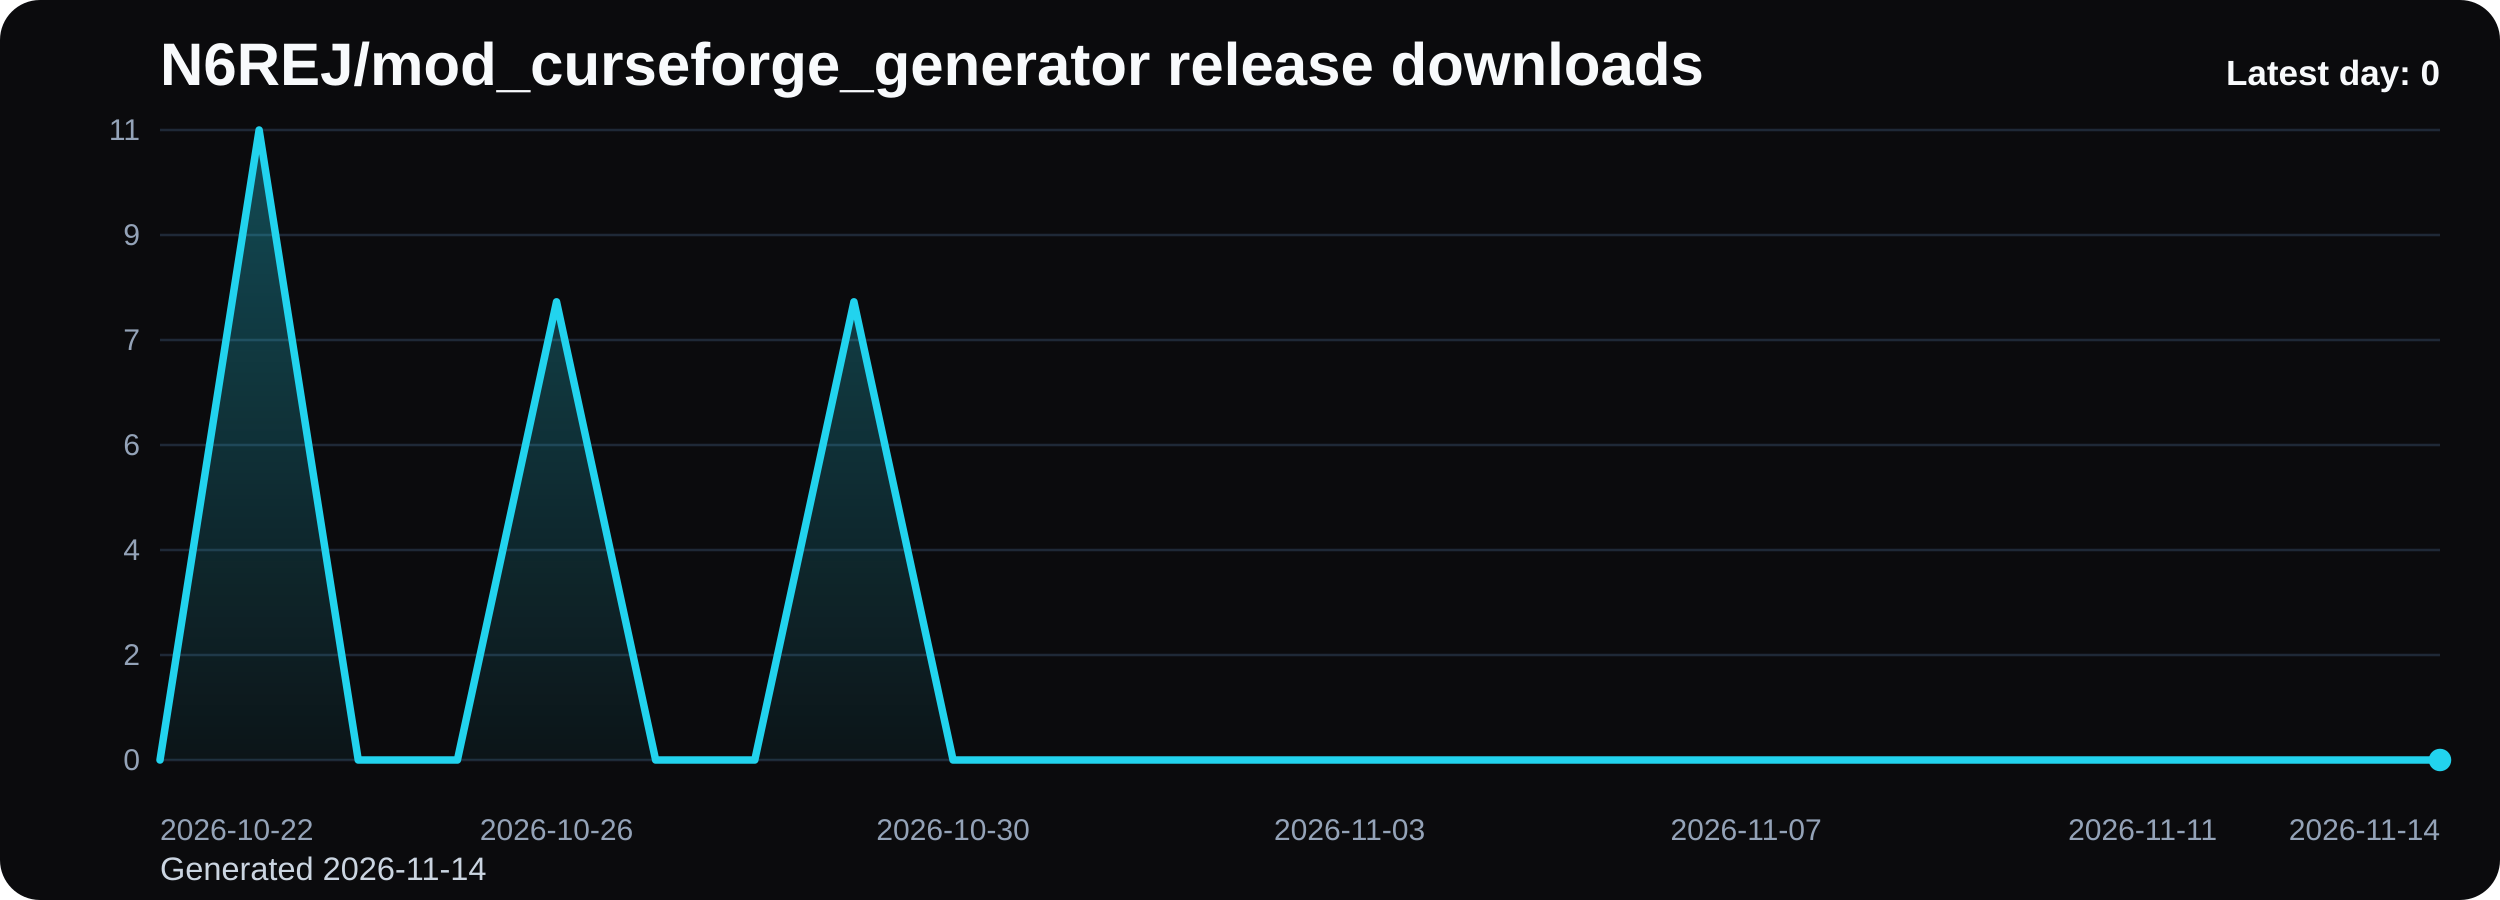
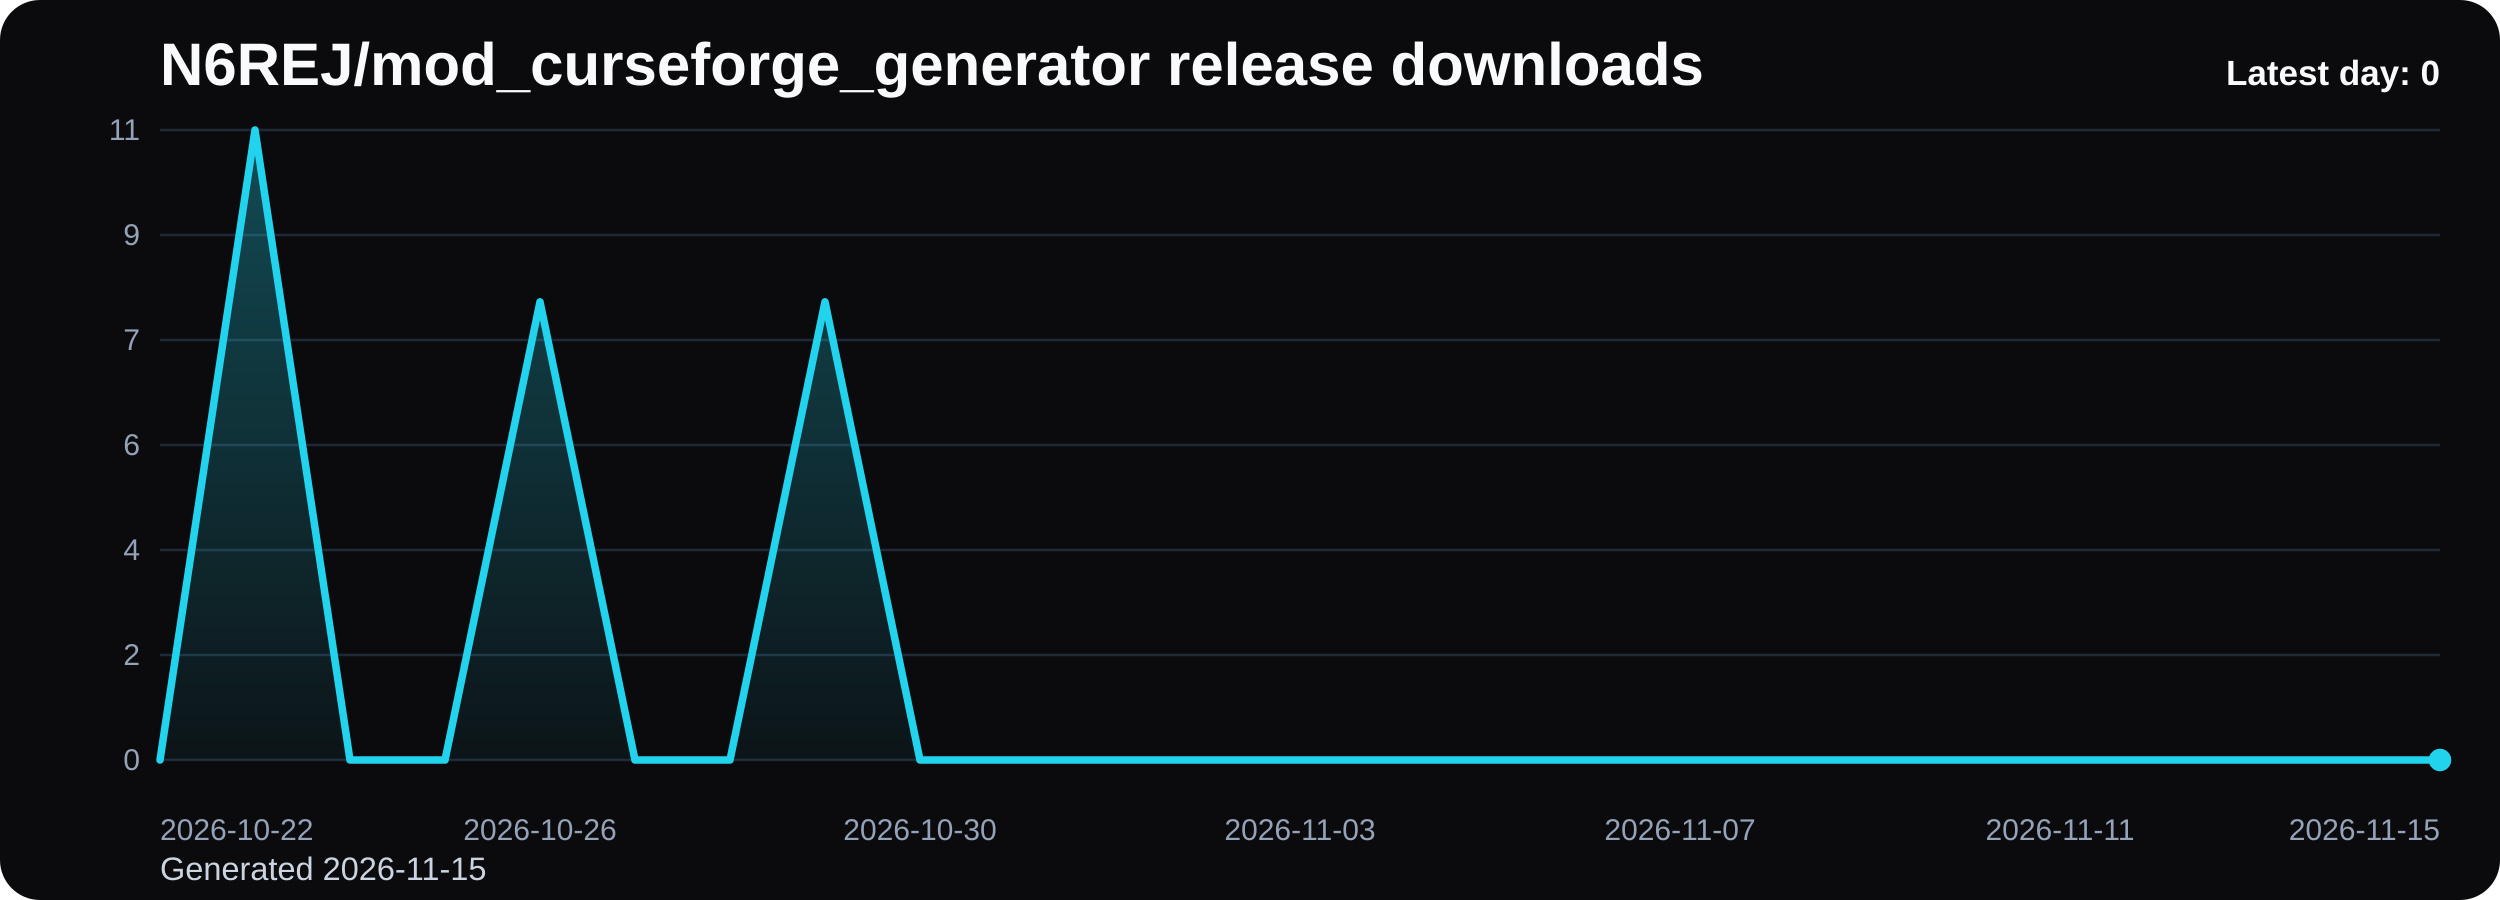
<svg xmlns="http://www.w3.org/2000/svg" viewBox="0 0 1000 360" role="img" aria-label="N6REJ/mod_curseforge_generator release downloads chart">
  <defs>
    <linearGradient id="fill-daily-black" x1="0" y1="0" x2="0" y2="1">
      <stop offset="0%" stop-color="#22d3ee" stop-opacity="0.32" />
      <stop offset="100%" stop-color="#22d3ee" stop-opacity="0.05" />
    </linearGradient>
    <style>
      .bg { fill: #0b0b0d; }
      .title { font: 700 24px Arial, sans-serif; fill: #f8fafc; }
      .sub { font: 400 13px Arial, sans-serif; fill: #cbd5e1; }
      .grid { stroke: #1f2937; stroke-width: 1; }
      .axis { font: 400 12px Arial, sans-serif; fill: #94a3b8; }
      .line { fill: none; stroke: #22d3ee; stroke-width: 3; stroke-linecap: round; stroke-linejoin: round; }
      .dot { fill: #22d3ee; }
      .value { font: 600 11px Arial, sans-serif; fill: #cbd5e1; }
      .latest { font: 700 14px Arial, sans-serif; fill: #f8fafc; }
    </style>
  </defs>
  <rect class="bg" x="0" y="0" width="1000" height="360" rx="16" />
  <text class="title" x="64" y="34">N6REJ/mod_curseforge_generator release downloads</text>
-   <text class="sub" x="64" y="352">Generated 2026-11-14</text>
+   <text class="sub" x="64" y="352">Generated 2026-11-15</text>
  <line x1="64" y1="52.00" x2="976" y2="52.00" class="grid" />
  <text x="56" y="56.00" text-anchor="end" class="axis">11</text>
  <line x1="64" y1="94.00" x2="976" y2="94.00" class="grid" />
  <text x="56" y="98.00" text-anchor="end" class="axis">9</text>
  <line x1="64" y1="136.00" x2="976" y2="136.00" class="grid" />
  <text x="56" y="140.00" text-anchor="end" class="axis">7</text>
  <line x1="64" y1="178.00" x2="976" y2="178.00" class="grid" />
  <text x="56" y="182.00" text-anchor="end" class="axis">6</text>
  <line x1="64" y1="220.00" x2="976" y2="220.00" class="grid" />
  <text x="56" y="224.00" text-anchor="end" class="axis">4</text>
  <line x1="64" y1="262.00" x2="976" y2="262.00" class="grid" />
  <text x="56" y="266.00" text-anchor="end" class="axis">2</text>
  <line x1="64" y1="304.00" x2="976" y2="304.00" class="grid" />
  <text x="56" y="308.00" text-anchor="end" class="axis">0</text>
-   <path d="M 64.00 304 L 64.00 304.00 L 103.65 52.00 L 143.30 304.00 L 182.96 304.00 L 222.61 120.73 L 262.26 304.00 L 301.91 304.00 L 341.57 120.73 L 381.22 304.00 L 420.87 304.00 L 460.52 304.00 L 500.17 304.00 L 539.83 304.00 L 579.48 304.00 L 619.13 304.00 L 658.78 304.00 L 698.43 304.00 L 738.09 304.00 L 777.74 304.00 L 817.39 304.00 L 857.04 304.00 L 896.70 304.00 L 936.35 304.00 L 976.00 304.00 L 976.00 304 Z" fill="url(#fill-daily-black)" />
-   <polyline class="line" points="64.00,304.00 103.65,52.00 143.30,304.00 182.96,304.00 222.61,120.73 262.26,304.00 301.91,304.00 341.57,120.73 381.22,304.00 420.87,304.00 460.52,304.00 500.17,304.00 539.83,304.00 579.48,304.00 619.13,304.00 658.78,304.00 698.43,304.00 738.09,304.00 777.74,304.00 817.39,304.00 857.04,304.00 896.70,304.00 936.35,304.00 976.00,304.00" />
+   <path d="M 64.00 304 L 64.00 304.00 L 102.00 52.00 L 140.00 304.00 L 178.00 304.00 L 216.00 120.73 L 254.00 304.00 L 292.00 304.00 L 330.00 120.73 L 368.00 304.00 L 406.00 304.00 L 444.00 304.00 L 482.00 304.00 L 520.00 304.00 L 558.00 304.00 L 596.00 304.00 L 634.00 304.00 L 672.00 304.00 L 710.00 304.00 L 748.00 304.00 L 786.00 304.00 L 824.00 304.00 L 862.00 304.00 L 900.00 304.00 L 938.00 304.00 L 976.00 304.00 L 976.00 304 Z" fill="url(#fill-daily-black)" />
+   <polyline class="line" points="64.00,304.00 102.00,52.00 140.00,304.00 178.00,304.00 216.00,120.73 254.00,304.00 292.00,304.00 330.00,120.73 368.00,304.00 406.00,304.00 444.00,304.00 482.00,304.00 520.00,304.00 558.00,304.00 596.00,304.00 634.00,304.00 672.00,304.00 710.00,304.00 748.00,304.00 786.00,304.00 824.00,304.00 862.00,304.00 900.00,304.00 938.00,304.00 976.00,304.00" />
  <circle class="dot" cx="976.00" cy="304.00" r="4.5" />
  <text class="axis" x="64.00" y="336" text-anchor="start">2026-10-22</text>
-   <text class="axis" x="222.61" y="336" text-anchor="middle">2026-10-26</text>
-   <text class="axis" x="381.22" y="336" text-anchor="middle">2026-10-30</text>
-   <text class="axis" x="539.83" y="336" text-anchor="middle">2026-11-03</text>
-   <text class="axis" x="698.43" y="336" text-anchor="middle">2026-11-07</text>
-   <text class="axis" x="857.04" y="336" text-anchor="middle">2026-11-11</text>
-   <text class="axis" x="976.00" y="336" text-anchor="end">2026-11-14</text>
+   <text class="axis" x="216.00" y="336" text-anchor="middle">2026-10-26</text>
+   <text class="axis" x="368.00" y="336" text-anchor="middle">2026-10-30</text>
+   <text class="axis" x="520.00" y="336" text-anchor="middle">2026-11-03</text>
+   <text class="axis" x="672.00" y="336" text-anchor="middle">2026-11-07</text>
+   <text class="axis" x="824.00" y="336" text-anchor="middle">2026-11-11</text>
+   <text class="axis" x="976.00" y="336" text-anchor="end">2026-11-15</text>
  <text class="latest" x="976" y="34" text-anchor="end">Latest day: 0</text>
</svg>
